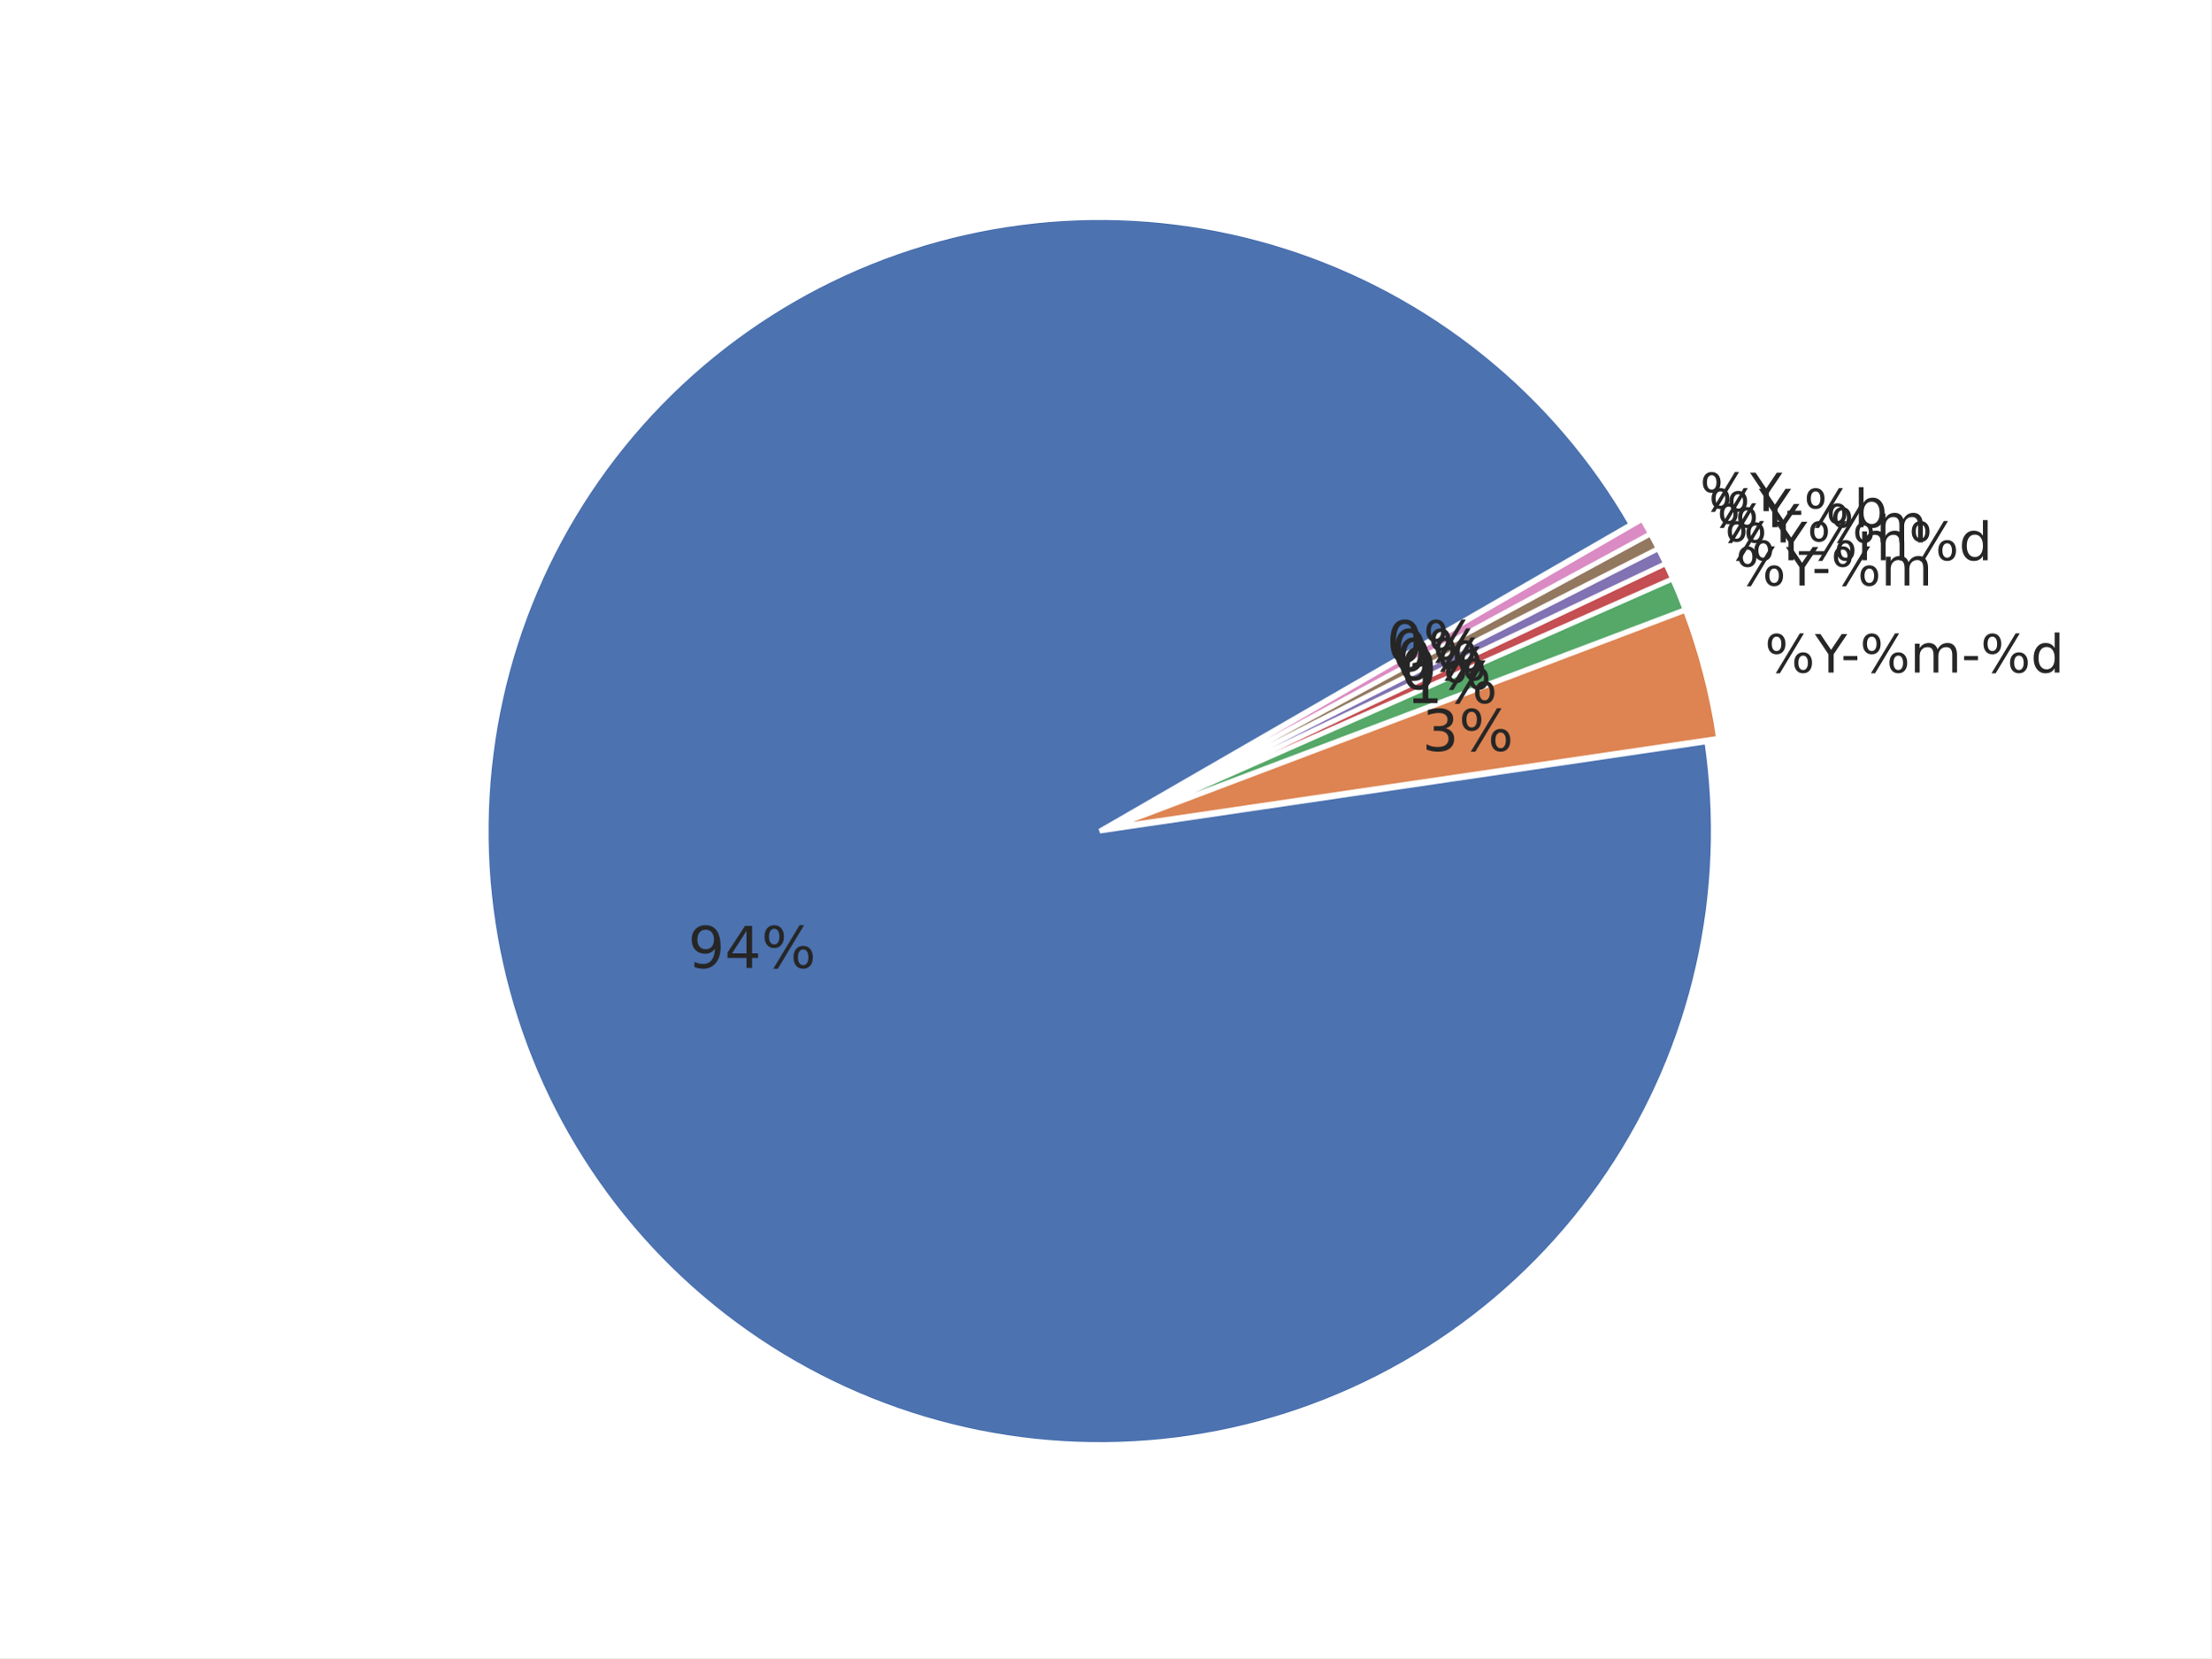
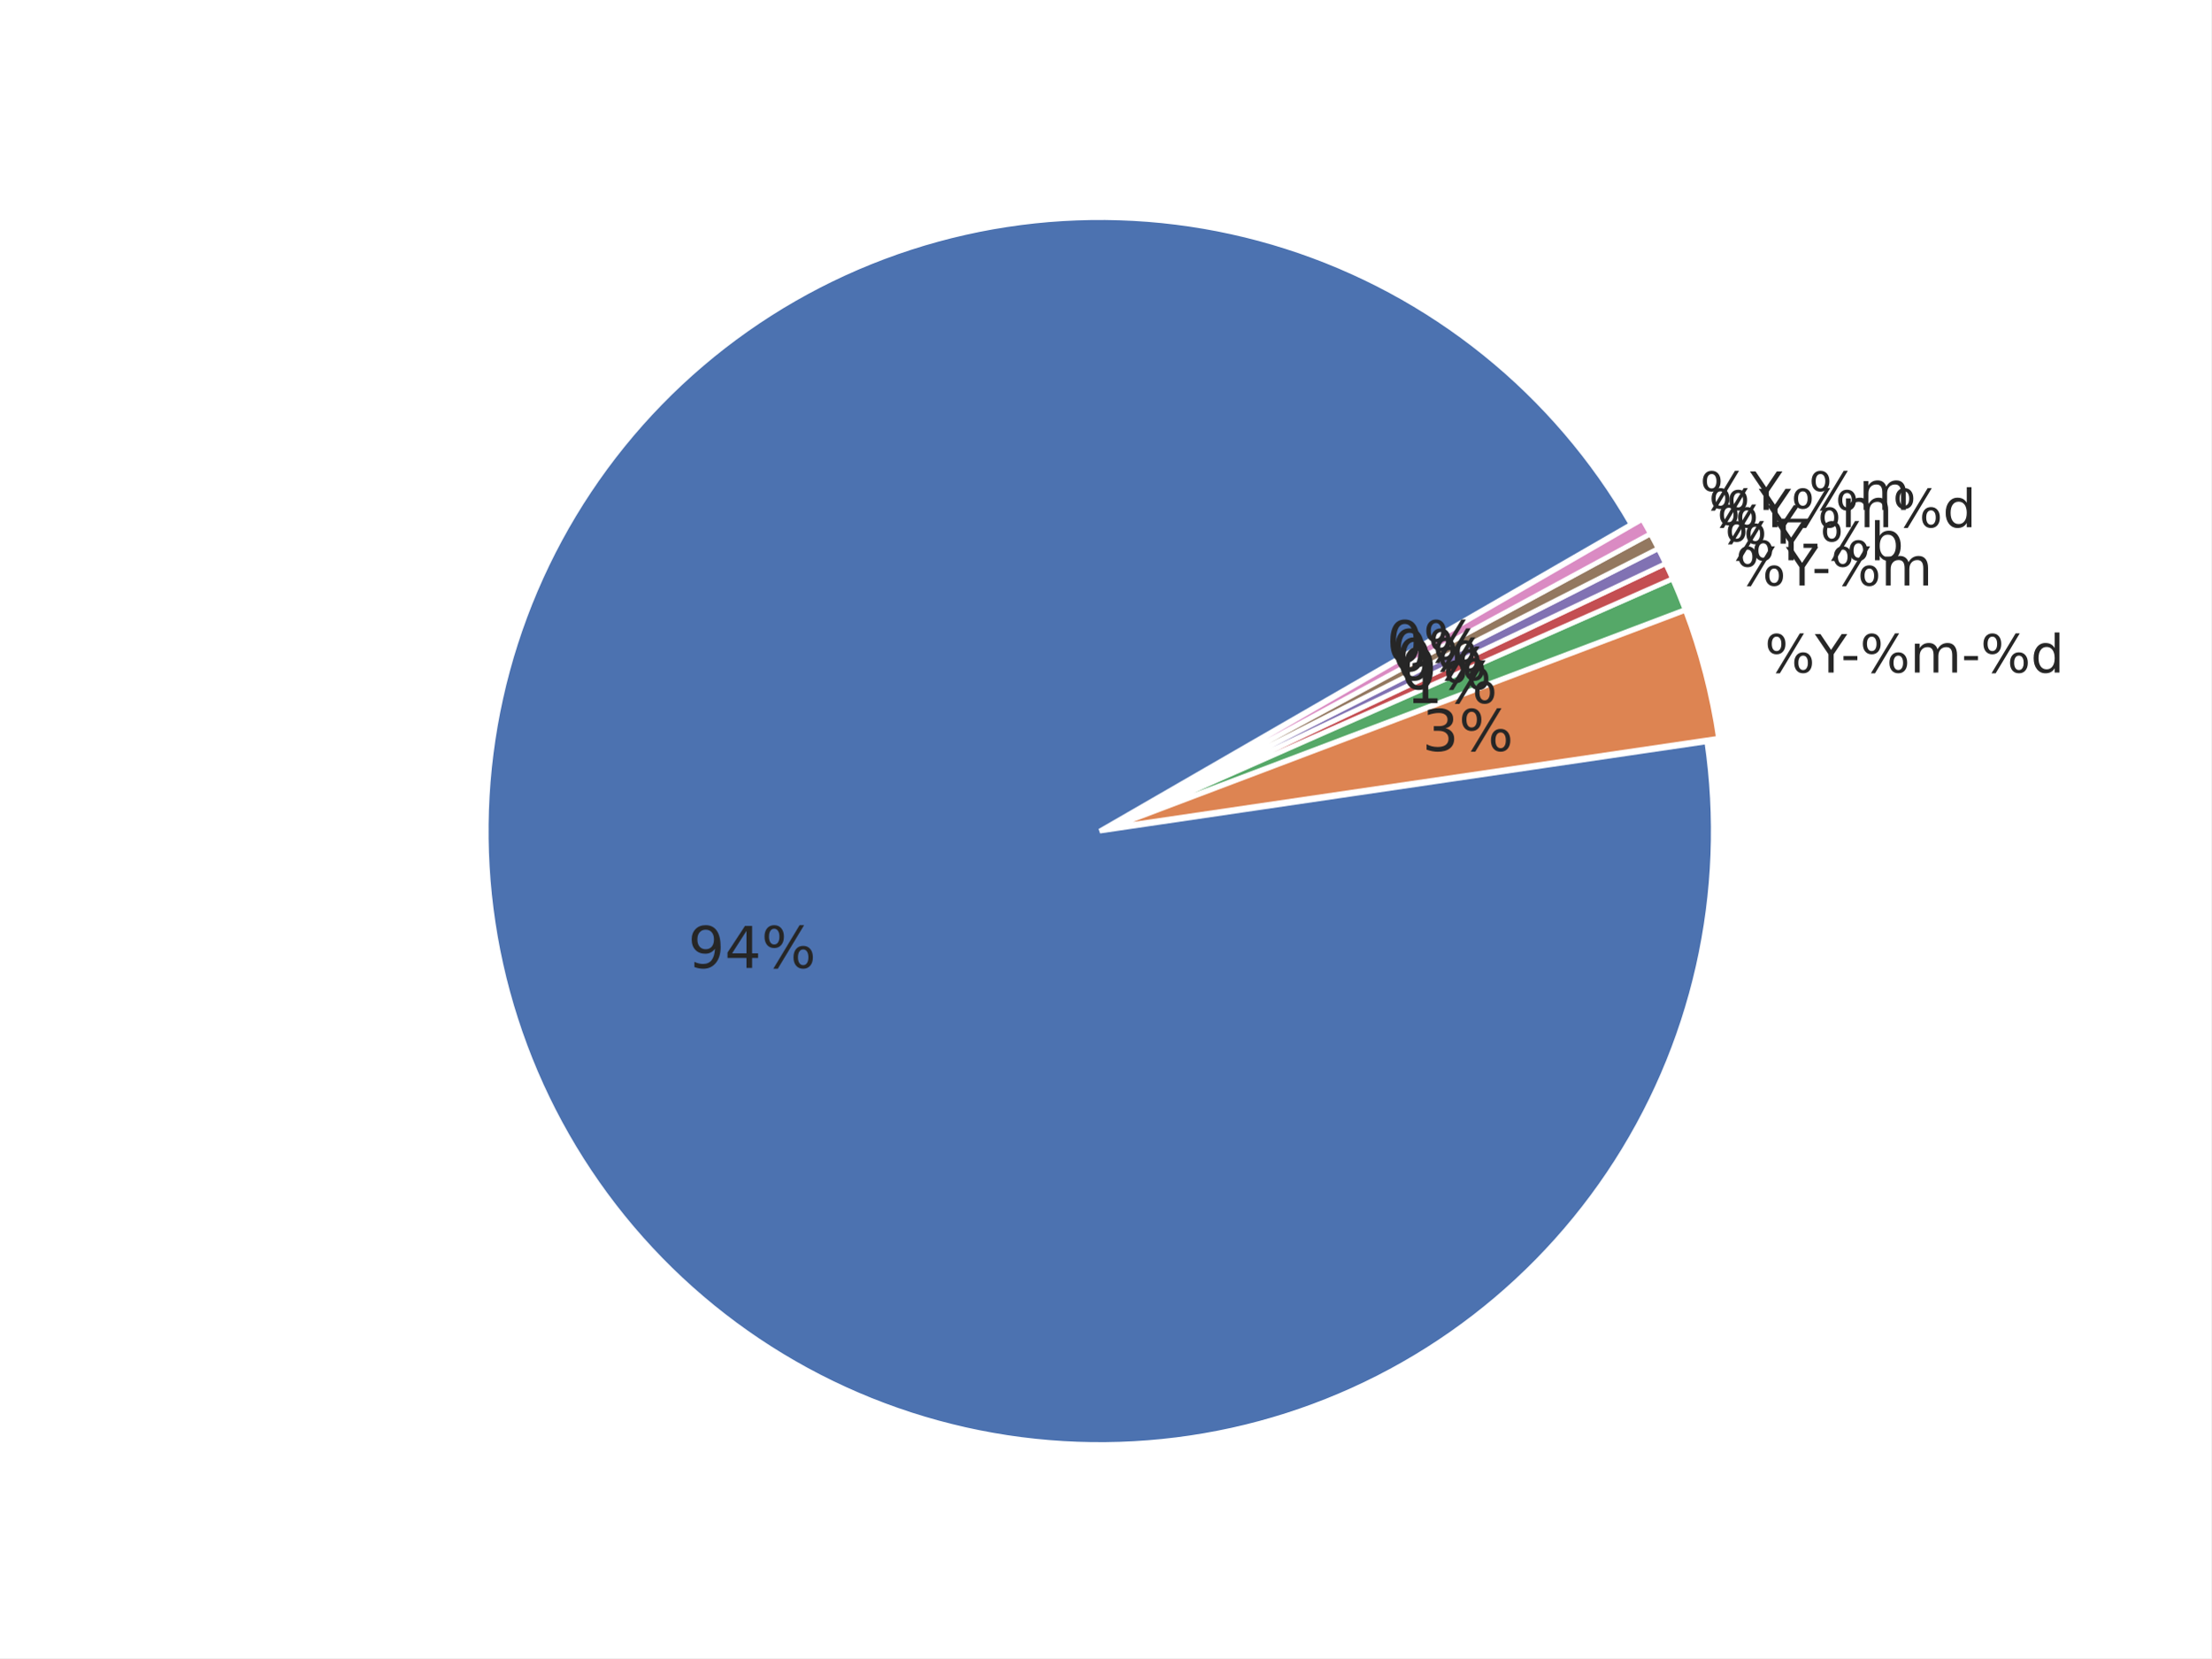
<svg xmlns="http://www.w3.org/2000/svg" xmlns:xlink="http://www.w3.org/1999/xlink" width="460.8pt" height="345.6pt" viewBox="0 0 460.8 345.6" version="1.1">
  <defs>
    <style type="text/css">*{stroke-linejoin: round; stroke-linecap: butt}</style>
  </defs>
  <g id="figure_1">
    <g id="patch_1">
      <path d="M 0 345.6  L 460.8 345.6  L 460.8 0  L 0 0  z " style="fill: #ffffff" />
    </g>
    <g id="axes_1">
      <g id="matplotlib.axis_1" />
      <g id="matplotlib.axis_2" />
      <g id="patch_2">
        <path d="M 339.933 109.284  C 332.044 95.621 321.694 83.535 309.408 73.637  C 297.121 63.74 283.108 56.202 268.078 51.404  C 253.048 46.606 237.259 44.631 221.51 45.579  C 205.762 46.527 190.323 50.381 175.977 56.947  C 161.631 63.513 148.623 72.678 137.612 83.977  C 126.601 95.276 117.776 108.517 111.583 123.027  C 105.39 137.538 101.936 153.071 101.395 168.839  C 100.855 184.607 103.237 200.339 108.422 215.24  C 113.606 230.141 121.504 243.955 131.715 255.982  C 141.927 268.009 154.276 278.043 168.139 285.576  C 182.002 293.109 197.14 298.011 212.787 300.035  C 228.433 302.06 244.32 301.171 259.644 297.413  C 274.967 293.656 289.463 287.095 302.399 278.063  C 315.335 269.03 326.488 257.681 335.294 244.59  C 344.1 231.499 350.407 216.891 353.897 201.504  C 357.387 186.118 357.999 170.218 355.703 154.609  L 229.192 173.22  z " style="fill: #4c72b0; stroke: #ffffff; stroke-linejoin: miter" />
      </g>
      <g id="patch_3">
        <path d="M 358.148 153.867  C 357.479 149.317 356.564 144.807 355.409 140.356  C 354.254 135.904 352.859 131.519 351.231 127.217  L 231.638 172.479  z " style="fill: #dd8452; stroke: #ffffff; stroke-linejoin: miter" />
      </g>
      <g id="patch_4">
        <path d="M 351.177 127.054  C 350.77 125.979 350.349 124.909 349.913 123.846  C 349.477 122.782 349.027 121.724 348.563 120.673  L 231.583 172.315  z " style="fill: #55a868; stroke: #ffffff; stroke-linejoin: miter" />
      </g>
      <g id="patch_5">
        <path d="M 348.543 120.625  C 348.311 120.1 348.075 119.575 347.836 119.053  C 347.597 118.53 347.354 118.009 347.108 117.49  L 231.563 172.268  z " style="fill: #c44e52; stroke: #ffffff; stroke-linejoin: miter" />
      </g>
      <g id="patch_6">
        <path d="M 347.093 117.459  C 346.847 116.94 346.597 116.422 346.344 115.906  C 346.091 115.39 345.834 114.876 345.574 114.363  L 231.548 172.237  z " style="fill: #8172b3; stroke: #ffffff; stroke-linejoin: miter" />
      </g>
      <g id="patch_7">
        <path d="M 345.558 114.333  C 345.298 113.82 345.035 113.309 344.768 112.8  C 344.501 112.291 344.23 111.784 343.956 111.279  L 231.532 172.206  z " style="fill: #937860; stroke: #ffffff; stroke-linejoin: miter" />
      </g>
      <g id="patch_8">
        <path d="M 343.94 111.249  C 343.666 110.743 343.389 110.24 343.108 109.738  C 342.828 109.237 342.544 108.737 342.256 108.24  L 231.516 172.176  z " style="fill: #da8bc3; stroke: #ffffff; stroke-linejoin: miter" />
      </g>
      <g id="text_1">
        <g style="fill: #262626" transform="translate(143.394 201.7436) scale(0.12 -0.12)">
          <defs>
            <path id="DejaVuSans-39" d="M 703 97  L 703 672  Q 941 559 1184 500  Q 1428 441 1663 441  Q 2288 441 2617 861  Q 2947 1281 2994 2138  Q 2813 1869 2534 1725  Q 2256 1581 1919 1581  Q 1219 1581 811 2004  Q 403 2428 403 3163  Q 403 3881 828 4315  Q 1253 4750 1959 4750  Q 2769 4750 3195 4129  Q 3622 3509 3622 2328  Q 3622 1225 3098 567  Q 2575 -91 1691 -91  Q 1453 -91 1209 -44  Q 966 3 703 97  z M 1959 2075  Q 2384 2075 2632 2365  Q 2881 2656 2881 3163  Q 2881 3666 2632 3958  Q 2384 4250 1959 4250  Q 1534 4250 1286 3958  Q 1038 3666 1038 3163  Q 1038 2656 1286 2365  Q 1534 2075 1959 2075  z " transform="scale(0.015625)" />
            <path id="DejaVuSans-34" d="M 2419 4116  L 825 1625  L 2419 1625  L 2419 4116  z M 2253 4666  L 3047 4666  L 3047 1625  L 3713 1625  L 3713 1100  L 3047 1100  L 3047 0  L 2419 0  L 2419 1100  L 313 1100  L 313 1709  L 2253 4666  z " transform="scale(0.015625)" />
            <path id="DejaVuSans-25" d="M 4653 2053  Q 4381 2053 4226 1822  Q 4072 1591 4072 1178  Q 4072 772 4226 539  Q 4381 306 4653 306  Q 4919 306 5073 539  Q 5228 772 5228 1178  Q 5228 1588 5073 1820  Q 4919 2053 4653 2053  z M 4653 2450  Q 5147 2450 5437 2106  Q 5728 1763 5728 1178  Q 5728 594 5436 251  Q 5144 -91 4653 -91  Q 4153 -91 3862 251  Q 3572 594 3572 1178  Q 3572 1766 3864 2108  Q 4156 2450 4653 2450  z M 1428 4353  Q 1159 4353 1004 4120  Q 850 3888 850 3481  Q 850 3069 1003 2837  Q 1156 2606 1428 2606  Q 1700 2606 1854 2837  Q 2009 3069 2009 3481  Q 2009 3884 1853 4118  Q 1697 4353 1428 4353  z M 4250 4750  L 4750 4750  L 1831 -91  L 1331 -91  L 4250 4750  z M 1428 4750  Q 1922 4750 2215 4408  Q 2509 4066 2509 3481  Q 2509 2891 2217 2550  Q 1925 2209 1428 2209  Q 931 2209 642 2551  Q 353 2894 353 3481  Q 353 4063 643 4406  Q 934 4750 1428 4750  z " transform="scale(0.015625)" />
          </defs>
          <use xlink:href="#DejaVuSans-39" />
          <use xlink:href="#DejaVuSans-34" transform="translate(63.62305 0)" />
          <use xlink:href="#DejaVuSans-25" transform="translate(127.2461 0)" />
        </g>
      </g>
      <g id="text_2">
        <g style="fill: #262626" transform="translate(367.7862 140.1785) scale(0.11 -0.11)">
          <defs>
            <path id="DejaVuSans-59" d="M -13 4666  L 666 4666  L 1959 2747  L 3244 4666  L 3922 4666  L 2272 2222  L 2272 0  L 1638 0  L 1638 2222  L -13 4666  z " transform="scale(0.015625)" />
            <path id="DejaVuSans-2d" d="M 313 2009  L 1997 2009  L 1997 1497  L 313 1497  L 313 2009  z " transform="scale(0.015625)" />
            <path id="DejaVuSans-6d" d="M 3328 2828  Q 3544 3216 3844 3400  Q 4144 3584 4550 3584  Q 5097 3584 5394 3201  Q 5691 2819 5691 2113  L 5691 0  L 5113 0  L 5113 2094  Q 5113 2597 4934 2840  Q 4756 3084 4391 3084  Q 3944 3084 3684 2787  Q 3425 2491 3425 1978  L 3425 0  L 2847 0  L 2847 2094  Q 2847 2600 2669 2842  Q 2491 3084 2119 3084  Q 1678 3084 1418 2786  Q 1159 2488 1159 1978  L 1159 0  L 581 0  L 581 3500  L 1159 3500  L 1159 2956  Q 1356 3278 1631 3431  Q 1906 3584 2284 3584  Q 2666 3584 2933 3390  Q 3200 3197 3328 2828  z " transform="scale(0.015625)" />
            <path id="DejaVuSans-64" d="M 2906 2969  L 2906 4863  L 3481 4863  L 3481 0  L 2906 0  L 2906 525  Q 2725 213 2448 61  Q 2172 -91 1784 -91  Q 1150 -91 751 415  Q 353 922 353 1747  Q 353 2572 751 3078  Q 1150 3584 1784 3584  Q 2172 3584 2448 3432  Q 2725 3281 2906 2969  z M 947 1747  Q 947 1113 1208 752  Q 1469 391 1925 391  Q 2381 391 2643 752  Q 2906 1113 2906 1747  Q 2906 2381 2643 2742  Q 2381 3103 1925 3103  Q 1469 3103 1208 2742  Q 947 2381 947 1747  z " transform="scale(0.015625)" />
          </defs>
          <use xlink:href="#DejaVuSans-25" />
          <use xlink:href="#DejaVuSans-59" transform="translate(95.01953 0)" />
          <use xlink:href="#DejaVuSans-2d" transform="translate(144.2285 0)" />
          <use xlink:href="#DejaVuSans-25" transform="translate(180.3125 0)" />
          <use xlink:href="#DejaVuSans-6d" transform="translate(275.332 0)" />
          <use xlink:href="#DejaVuSans-2d" transform="translate(372.7441 0)" />
          <use xlink:href="#DejaVuSans-25" transform="translate(408.8281 0)" />
          <use xlink:href="#DejaVuSans-64" transform="translate(503.8477 0)" />
        </g>
      </g>
      <g id="text_3">
        <g style="fill: #262626" transform="translate(296.3821 156.5161) scale(0.12 -0.12)">
          <defs>
            <path id="DejaVuSans-33" d="M 2597 2516  Q 3050 2419 3304 2112  Q 3559 1806 3559 1356  Q 3559 666 3084 287  Q 2609 -91 1734 -91  Q 1441 -91 1130 -33  Q 819 25 488 141  L 488 750  Q 750 597 1062 519  Q 1375 441 1716 441  Q 2309 441 2620 675  Q 2931 909 2931 1356  Q 2931 1769 2642 2001  Q 2353 2234 1838 2234  L 1294 2234  L 1294 2753  L 1863 2753  Q 2328 2753 2575 2939  Q 2822 3125 2822 3475  Q 2822 3834 2567 4026  Q 2313 4219 1838 4219  Q 1578 4219 1281 4162  Q 984 4106 628 3988  L 628 4550  Q 988 4650 1302 4700  Q 1616 4750 1894 4750  Q 2613 4750 3031 4423  Q 3450 4097 3450 3541  Q 3450 3153 3228 2886  Q 3006 2619 2597 2516  z " transform="scale(0.015625)" />
          </defs>
          <use xlink:href="#DejaVuSans-33" />
          <use xlink:href="#DejaVuSans-25" transform="translate(63.62305 0)" />
        </g>
      </g>
      <g id="text_4">
        <g style="fill: #262626" transform="translate(361.7461 122.0341) scale(0.11 -0.11)">
          <use xlink:href="#DejaVuSans-25" />
          <use xlink:href="#DejaVuSans-59" transform="translate(95.01953 0)" />
          <use xlink:href="#DejaVuSans-2d" transform="translate(144.2285 0)" />
          <use xlink:href="#DejaVuSans-25" transform="translate(180.3125 0)" />
          <use xlink:href="#DejaVuSans-6d" transform="translate(275.332 0)" />
        </g>
      </g>
      <g id="text_5">
        <g style="fill: #262626" transform="translate(293.0628 146.5448) scale(0.12 -0.12)">
          <defs>
            <path id="DejaVuSans-31" d="M 794 531  L 1825 531  L 1825 4091  L 703 3866  L 703 4441  L 1819 4666  L 2450 4666  L 2450 531  L 3481 531  L 3481 0  L 794 0  L 794 531  z " transform="scale(0.015625)" />
          </defs>
          <use xlink:href="#DejaVuSans-31" />
          <use xlink:href="#DejaVuSans-25" transform="translate(63.62305 0)" />
        </g>
      </g>
      <g id="text_6">
        <g style="fill: #262626" transform="translate(359.463 116.7666) scale(0.11 -0.11)">
+           <defs>
+             <path id="DejaVuSans-62" d="M 3116 1747  Q 3116 2381 2855 2742  Q 2594 3103 2138 3103  Q 1681 3103 1420 2742  Q 1159 2381 1159 1747  Q 1159 1113 1420 752  Q 1681 391 2138 391  Q 2594 391 2855 752  Q 3116 1113 3116 1747  z M 1159 2969  Q 1341 3281 1617 3432  Q 1894 3584 2278 3584  Q 2916 3584 3314 3078  Q 3713 2572 3713 1747  Q 3713 922 3314 415  Q 2916 -91 2278 -91  Q 1894 -91 1617 61  Q 1341 213 1159 525  L 1159 0  L 581 0  L 581 4863  L 1159 4863  L 1159 2969  z " transform="scale(0.015625)" />
+           </defs>
          <use xlink:href="#DejaVuSans-25" />
          <use xlink:href="#DejaVuSans-59" transform="translate(95.01953 0)" />
-           <use xlink:href="#DejaVuSans-25" transform="translate(156.1035 0)" />
-           <use xlink:href="#DejaVuSans-6d" transform="translate(251.123 0)" />
-           <use xlink:href="#DejaVuSans-25" transform="translate(348.5352 0)" />
-           <use xlink:href="#DejaVuSans-64" transform="translate(443.5547 0)" />
+           <use xlink:href="#DejaVuSans-2d" transform="translate(144.2285 0)" />
+           <use xlink:href="#DejaVuSans-25" transform="translate(180.3125 0)" />
+           <use xlink:href="#DejaVuSans-62" transform="translate(275.332 0)" />
        </g>
      </g>
      <g id="text_7">
        <g style="fill: #262626" transform="translate(291.8081 143.6501) scale(0.12 -0.12)">
          <defs>
            <path id="DejaVuSans-30" d="M 2034 4250  Q 1547 4250 1301 3770  Q 1056 3291 1056 2328  Q 1056 1369 1301 889  Q 1547 409 2034 409  Q 2525 409 2770 889  Q 3016 1369 3016 2328  Q 3016 3291 2770 3770  Q 2525 4250 2034 4250  z M 2034 4750  Q 2819 4750 3233 4129  Q 3647 3509 3647 2328  Q 3647 1150 3233 529  Q 2819 -91 2034 -91  Q 1250 -91 836 529  Q 422 1150 422 2328  Q 422 3509 836 4129  Q 1250 4750 2034 4750  z " transform="scale(0.015625)" />
          </defs>
          <use xlink:href="#DejaVuSans-30" />
          <use xlink:href="#DejaVuSans-25" transform="translate(63.62305 0)" />
        </g>
      </g>
      <g id="text_8">
-         <g style="fill: #262626" transform="translate(357.8234 113.0581) scale(0.11 -0.11)">
-           <defs>
-             <path id="DejaVuSans-5f" d="M 3263 -1063  L 3263 -1509  L -63 -1509  L -63 -1063  L 3263 -1063  z " transform="scale(0.015625)" />
-           </defs>
+         <g style="fill: #262626" transform="translate(357.8234 113.3082) scale(0.11 -0.11)">
          <use xlink:href="#DejaVuSans-25" />
          <use xlink:href="#DejaVuSans-59" transform="translate(95.01953 0)" />
-           <use xlink:href="#DejaVuSans-5f" transform="translate(156.1035 0)" />
-           <use xlink:href="#DejaVuSans-25" transform="translate(206.1035 0)" />
-           <use xlink:href="#DejaVuSans-6d" transform="translate(301.123 0)" />
        </g>
      </g>
      <g id="text_9">
        <g style="fill: #262626" transform="translate(290.9071 141.7495) scale(0.12 -0.12)">
          <use xlink:href="#DejaVuSans-30" />
          <use xlink:href="#DejaVuSans-25" transform="translate(63.62305 0)" />
        </g>
      </g>
      <g id="text_10">
        <g style="fill: #262626" transform="translate(356.0911 109.8951) scale(0.11 -0.11)">
-           <defs>
-             <path id="DejaVuSans-62" d="M 3116 1747  Q 3116 2381 2855 2742  Q 2594 3103 2138 3103  Q 1681 3103 1420 2742  Q 1159 2381 1159 1747  Q 1159 1113 1420 752  Q 1681 391 2138 391  Q 2594 391 2855 752  Q 3116 1113 3116 1747  z M 1159 2969  Q 1341 3281 1617 3432  Q 1894 3584 2278 3584  Q 2916 3584 3314 3078  Q 3713 2572 3713 1747  Q 3713 922 3314 415  Q 2916 -91 2278 -91  Q 1894 -91 1617 61  Q 1341 213 1159 525  L 1159 0  L 581 0  L 581 4863  L 1159 4863  L 1159 2969  z " transform="scale(0.015625)" />
-           </defs>
          <use xlink:href="#DejaVuSans-25" />
          <use xlink:href="#DejaVuSans-59" transform="translate(95.01953 0)" />
-           <use xlink:href="#DejaVuSans-2d" transform="translate(144.2285 0)" />
-           <use xlink:href="#DejaVuSans-25" transform="translate(180.3125 0)" />
-           <use xlink:href="#DejaVuSans-62" transform="translate(275.332 0)" />
+           <use xlink:href="#DejaVuSans-25" transform="translate(156.1035 0)" />
+           <use xlink:href="#DejaVuSans-6d" transform="translate(251.123 0)" />
+           <use xlink:href="#DejaVuSans-25" transform="translate(348.5352 0)" />
+           <use xlink:href="#DejaVuSans-64" transform="translate(443.5547 0)" />
        </g>
      </g>
      <g id="text_11">
        <g style="fill: #262626" transform="translate(289.9551 139.8738) scale(0.12 -0.12)">
          <use xlink:href="#DejaVuSans-30" />
          <use xlink:href="#DejaVuSans-25" transform="translate(63.62305 0)" />
        </g>
      </g>
      <g id="text_12">
-         <g style="fill: #262626" transform="translate(354.2675 106.53) scale(0.11 -0.11)">
+         <g style="fill: #262626" transform="translate(354.2675 106.28) scale(0.11 -0.11)">
+           <defs>
+             <path id="DejaVuSans-5f" d="M 3263 -1063  L 3263 -1509  L -63 -1509  L -63 -1063  L 3263 -1063  z " transform="scale(0.015625)" />
+           </defs>
          <use xlink:href="#DejaVuSans-25" />
          <use xlink:href="#DejaVuSans-59" transform="translate(95.01953 0)" />
+           <use xlink:href="#DejaVuSans-5f" transform="translate(156.1035 0)" />
+           <use xlink:href="#DejaVuSans-25" transform="translate(206.1035 0)" />
+           <use xlink:href="#DejaVuSans-6d" transform="translate(301.123 0)" />
        </g>
      </g>
      <g id="text_13">
        <g style="fill: #262626" transform="translate(288.9529 138.0246) scale(0.12 -0.12)">
          <use xlink:href="#DejaVuSans-30" />
          <use xlink:href="#DejaVuSans-25" transform="translate(63.62305 0)" />
        </g>
      </g>
    </g>
  </g>
</svg>
